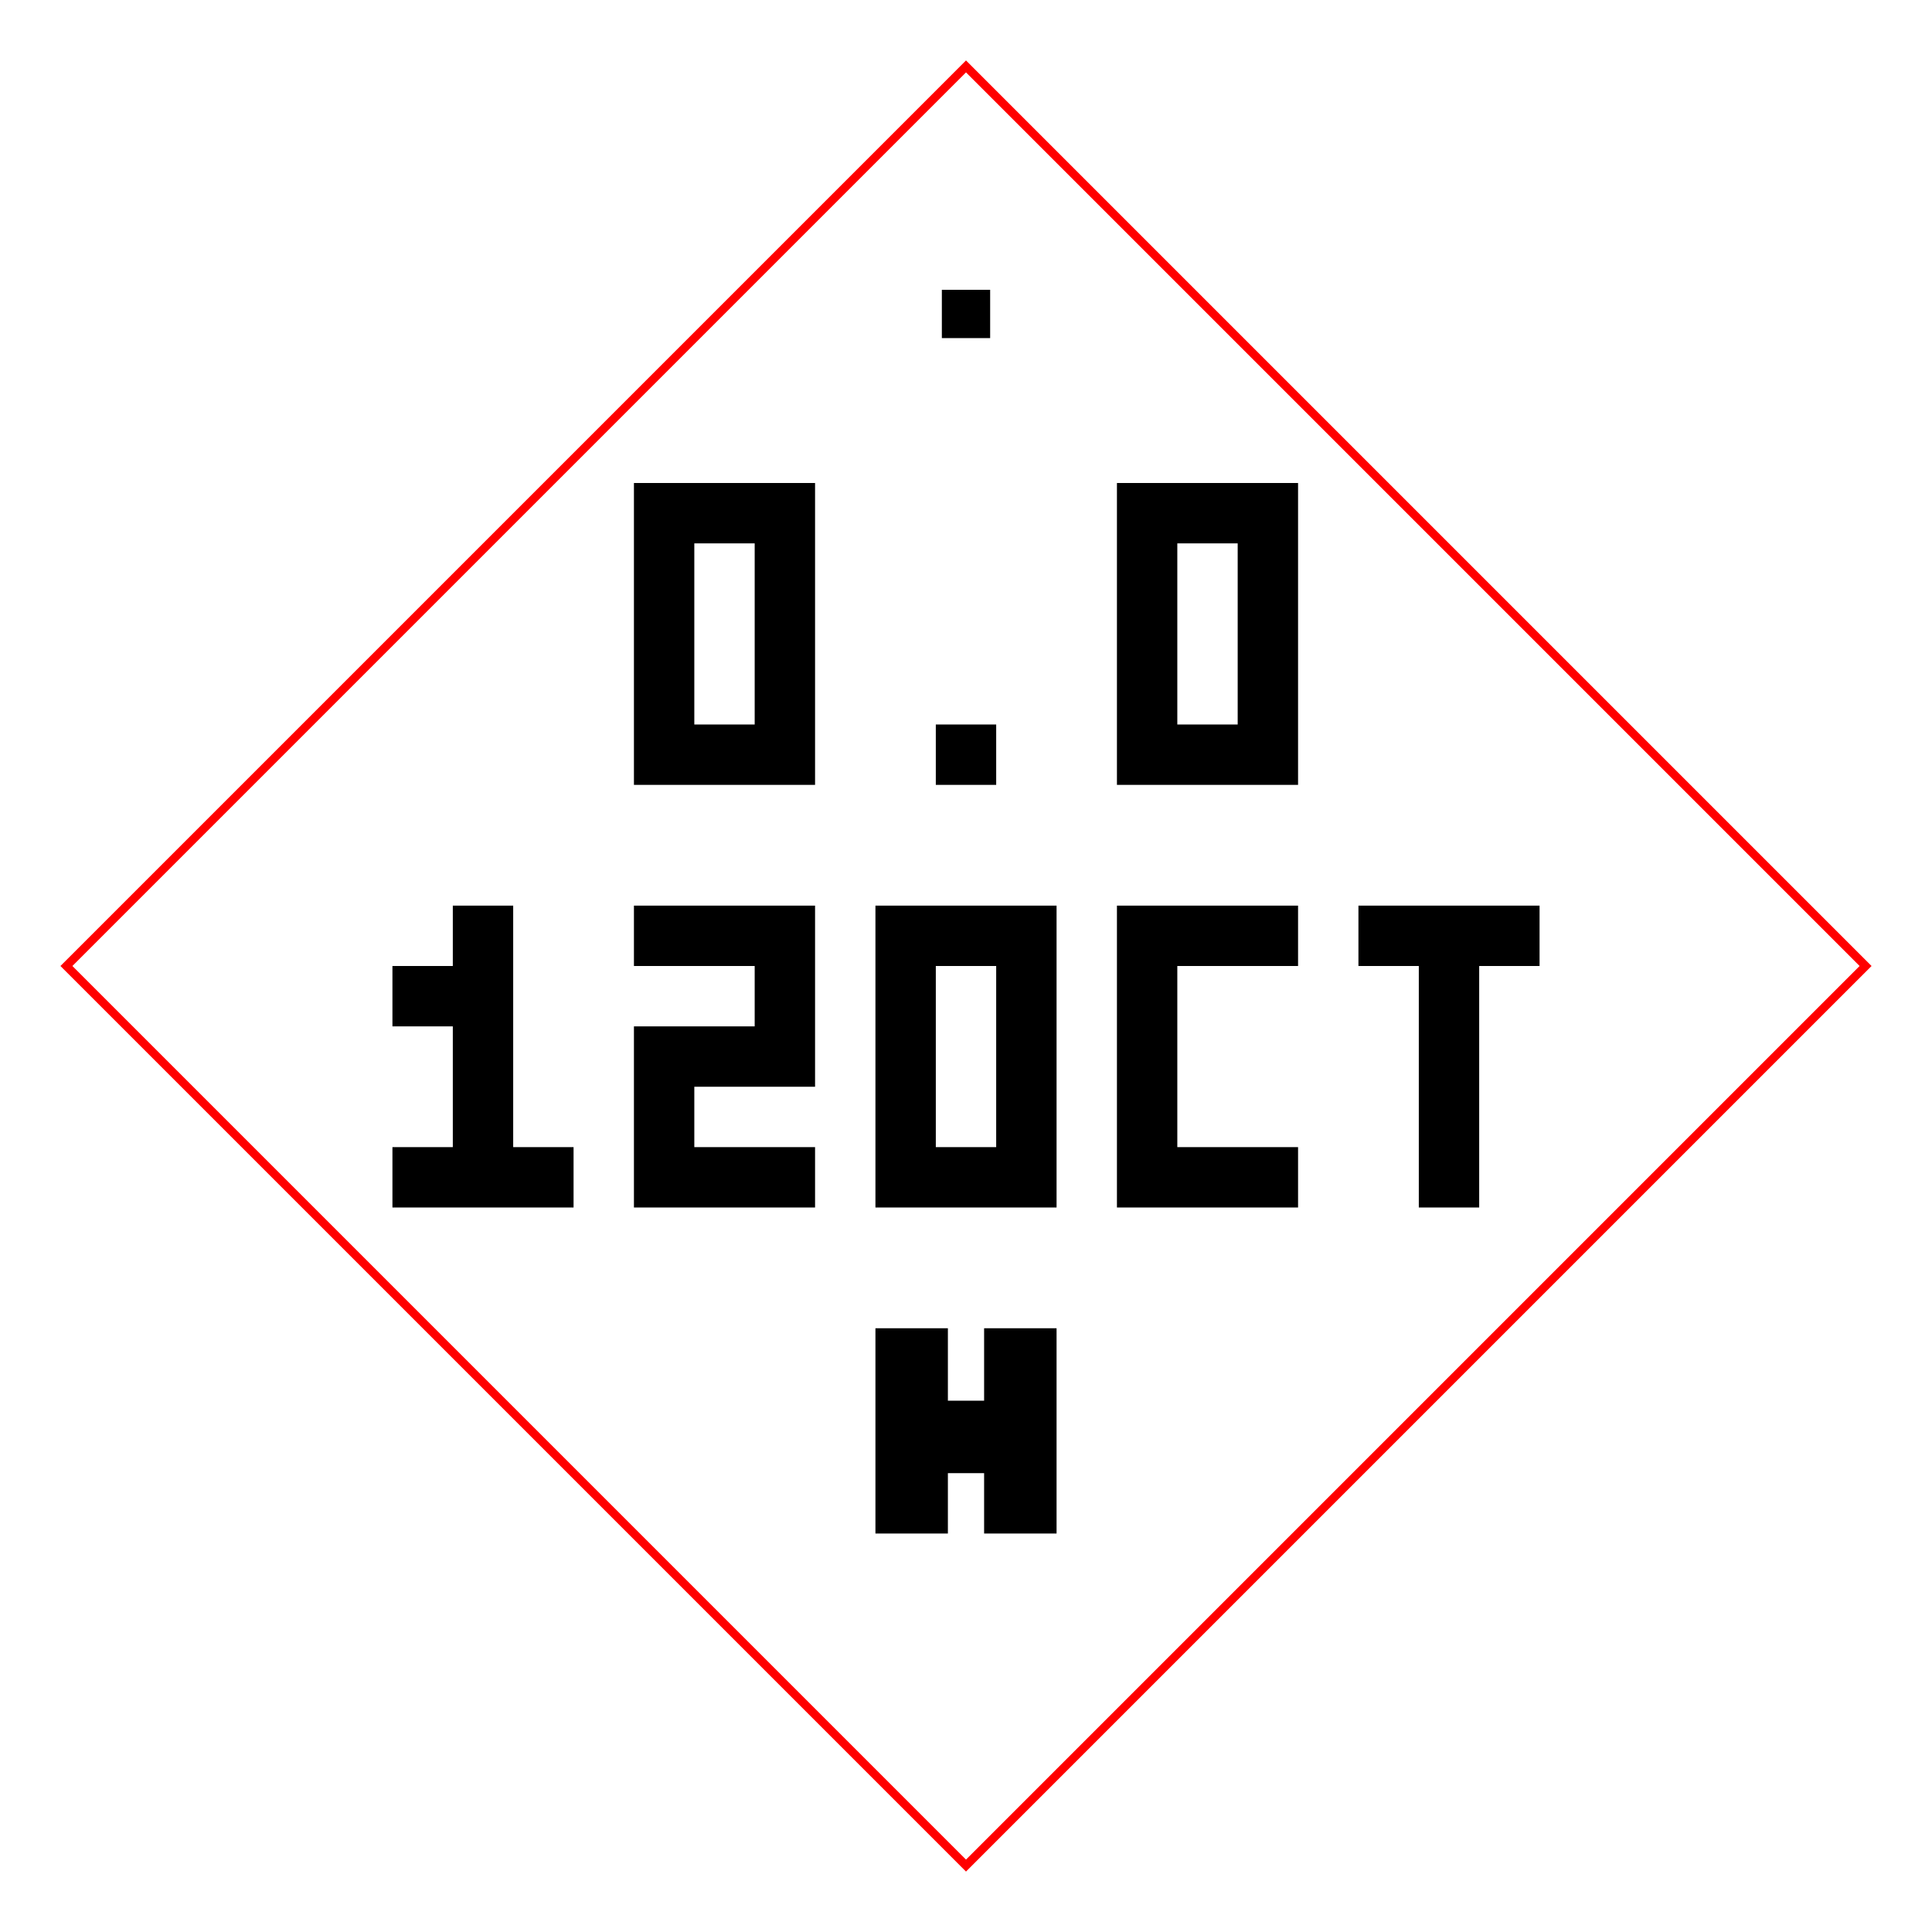
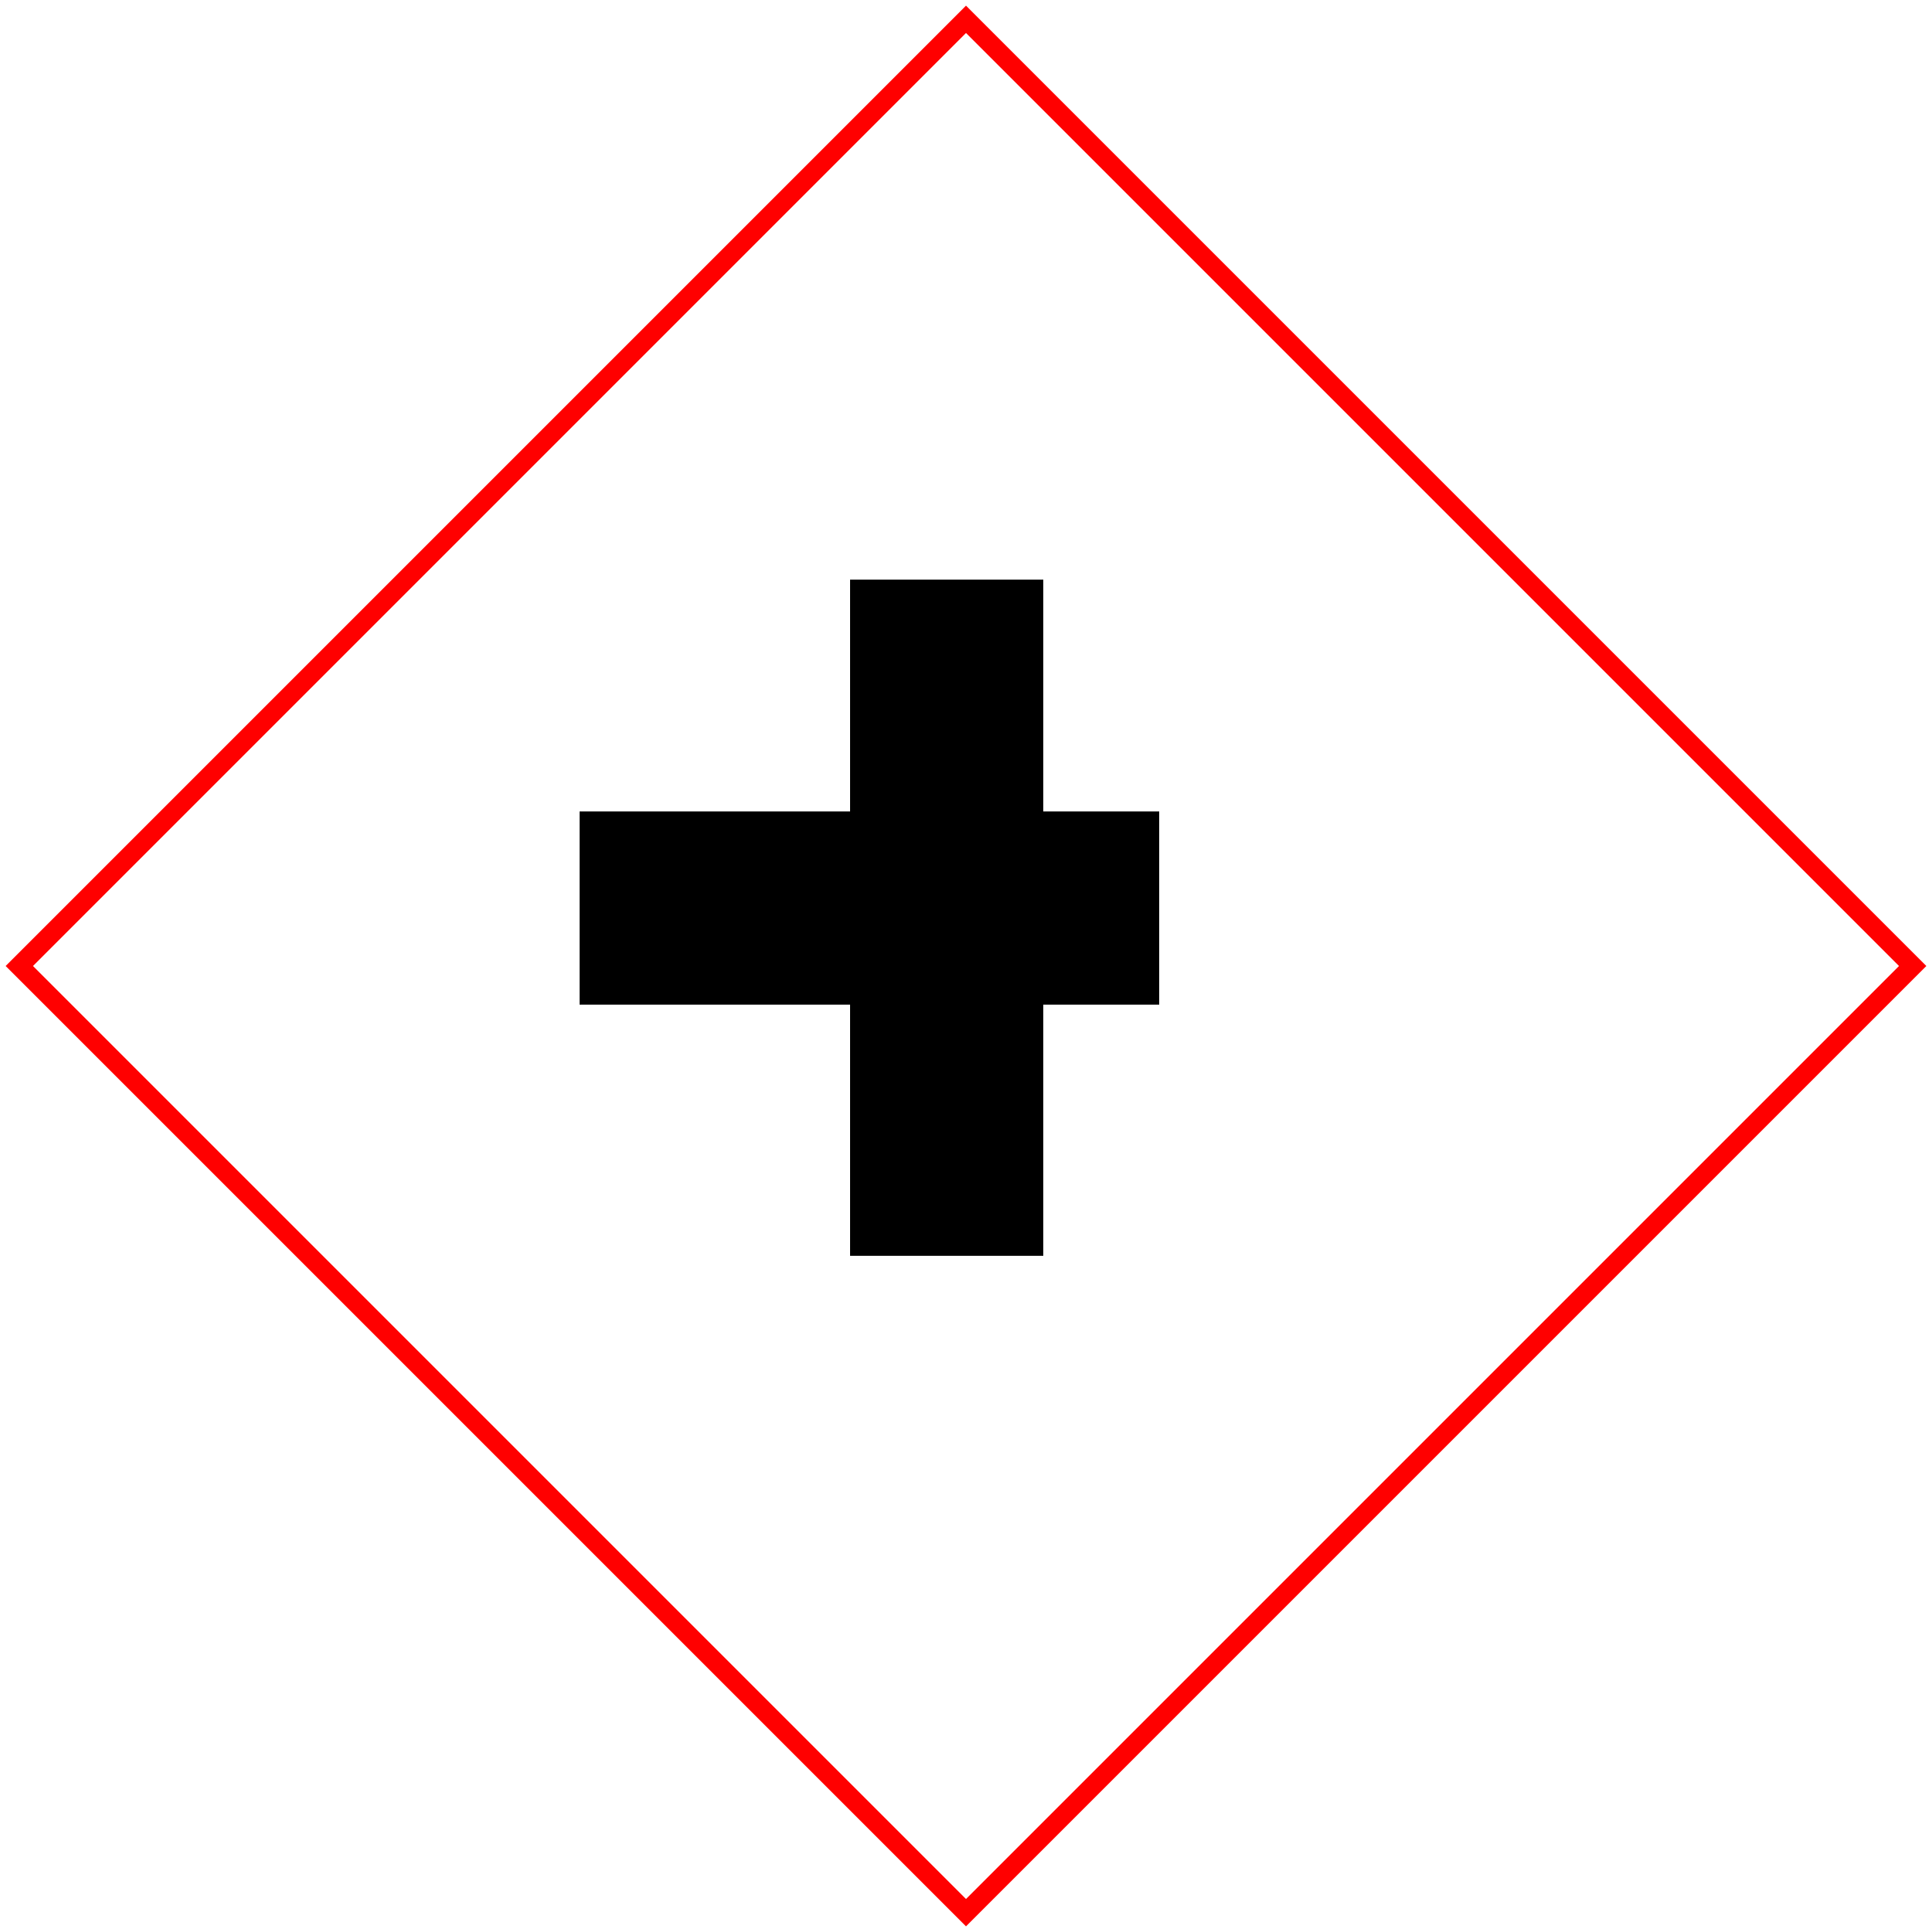
- <svg xmlns="http://www.w3.org/2000/svg" viewBox="0 0 320 320">
-   <path d="M160 11 309 160 160 309 11 160Z" fill="none" stroke="#ff0000" stroke-width="1.4" />
-   <path fill="#000000" d="M105 80h10v10h-10zM115 80h10v10h-10zM125 80h10v10h-10zM105 90h10v10h-10zM125 90h10v10h-10zM105 100h10v10h-10zM125 100h10v10h-10zM105 110h10v10h-10zM125 110h10v10h-10zM105 120h10v10h-10zM115 120h10v10h-10zM125 120h10v10h-10zM155 120h10v10h-10zM185 80h10v10h-10zM195 80h10v10h-10zM205 80h10v10h-10zM185 90h10v10h-10zM205 90h10v10h-10zM185 100h10v10h-10zM205 100h10v10h-10zM185 110h10v10h-10zM205 110h10v10h-10zM185 120h10v10h-10zM195 120h10v10h-10zM205 120h10v10h-10z" />
-   <path fill="#000000" d="M75 150h10v10h-10zM65 160h10v10h-10zM75 160h10v10h-10zM75 170h10v10h-10zM75 180h10v10h-10zM65 190h10v10h-10zM75 190h10v10h-10zM85 190h10v10h-10zM105 150h10v10h-10zM115 150h10v10h-10zM125 150h10v10h-10zM125 160h10v10h-10zM105 170h10v10h-10zM115 170h10v10h-10zM125 170h10v10h-10zM105 180h10v10h-10zM105 190h10v10h-10zM115 190h10v10h-10zM125 190h10v10h-10zM145 150h10v10h-10zM155 150h10v10h-10zM165 150h10v10h-10zM145 160h10v10h-10zM165 160h10v10h-10zM145 170h10v10h-10zM165 170h10v10h-10zM145 180h10v10h-10zM165 180h10v10h-10zM145 190h10v10h-10zM155 190h10v10h-10zM165 190h10v10h-10zM185 150h10v10h-10zM195 150h10v10h-10zM205 150h10v10h-10zM185 160h10v10h-10zM185 170h10v10h-10zM185 180h10v10h-10zM185 190h10v10h-10zM195 190h10v10h-10zM205 190h10v10h-10zM225 150h10v10h-10zM235 150h10v10h-10zM245 150h10v10h-10zM235 160h10v10h-10zM235 170h10v10h-10zM235 180h10v10h-10zM235 190h10v10h-10z" />
-   <path fill="#000000" d="M145 220h12v12h6v-12h12v34h-12v-10h-6v10h-12z" />
-   <path fill="#000000" d="M156 48h8v8h-8z" />
+ <svg xmlns="http://www.w3.org/2000/svg" viewBox="0 0 100 100">
+   <path fill="#000000" d="M30 42L60 42L60 52L30 52Z M44 30L54 30L54 65L44 65Z" />
+   <path fill="none" stroke="#ff0000" d="M50 1L99 50L50 99L1 50Z" />
</svg>
